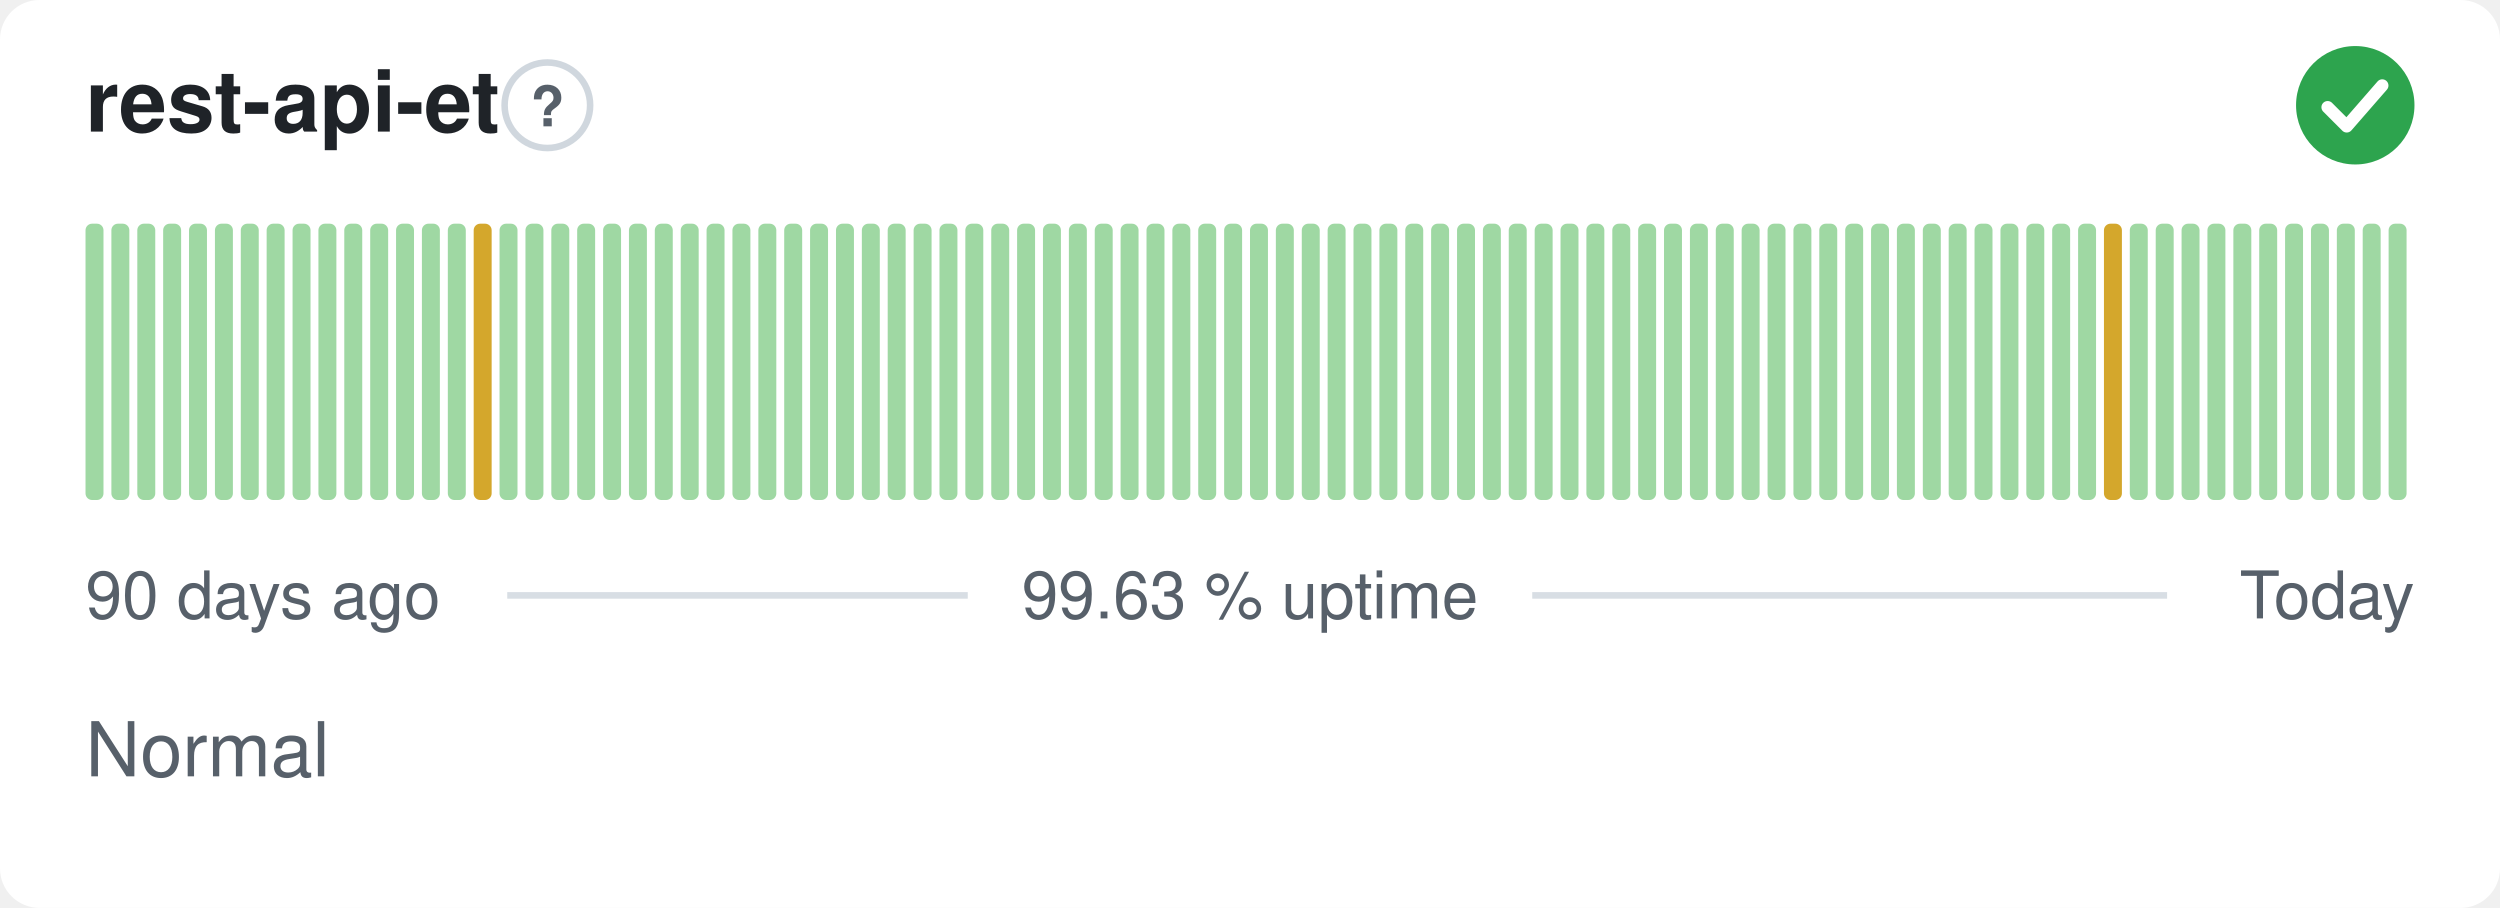
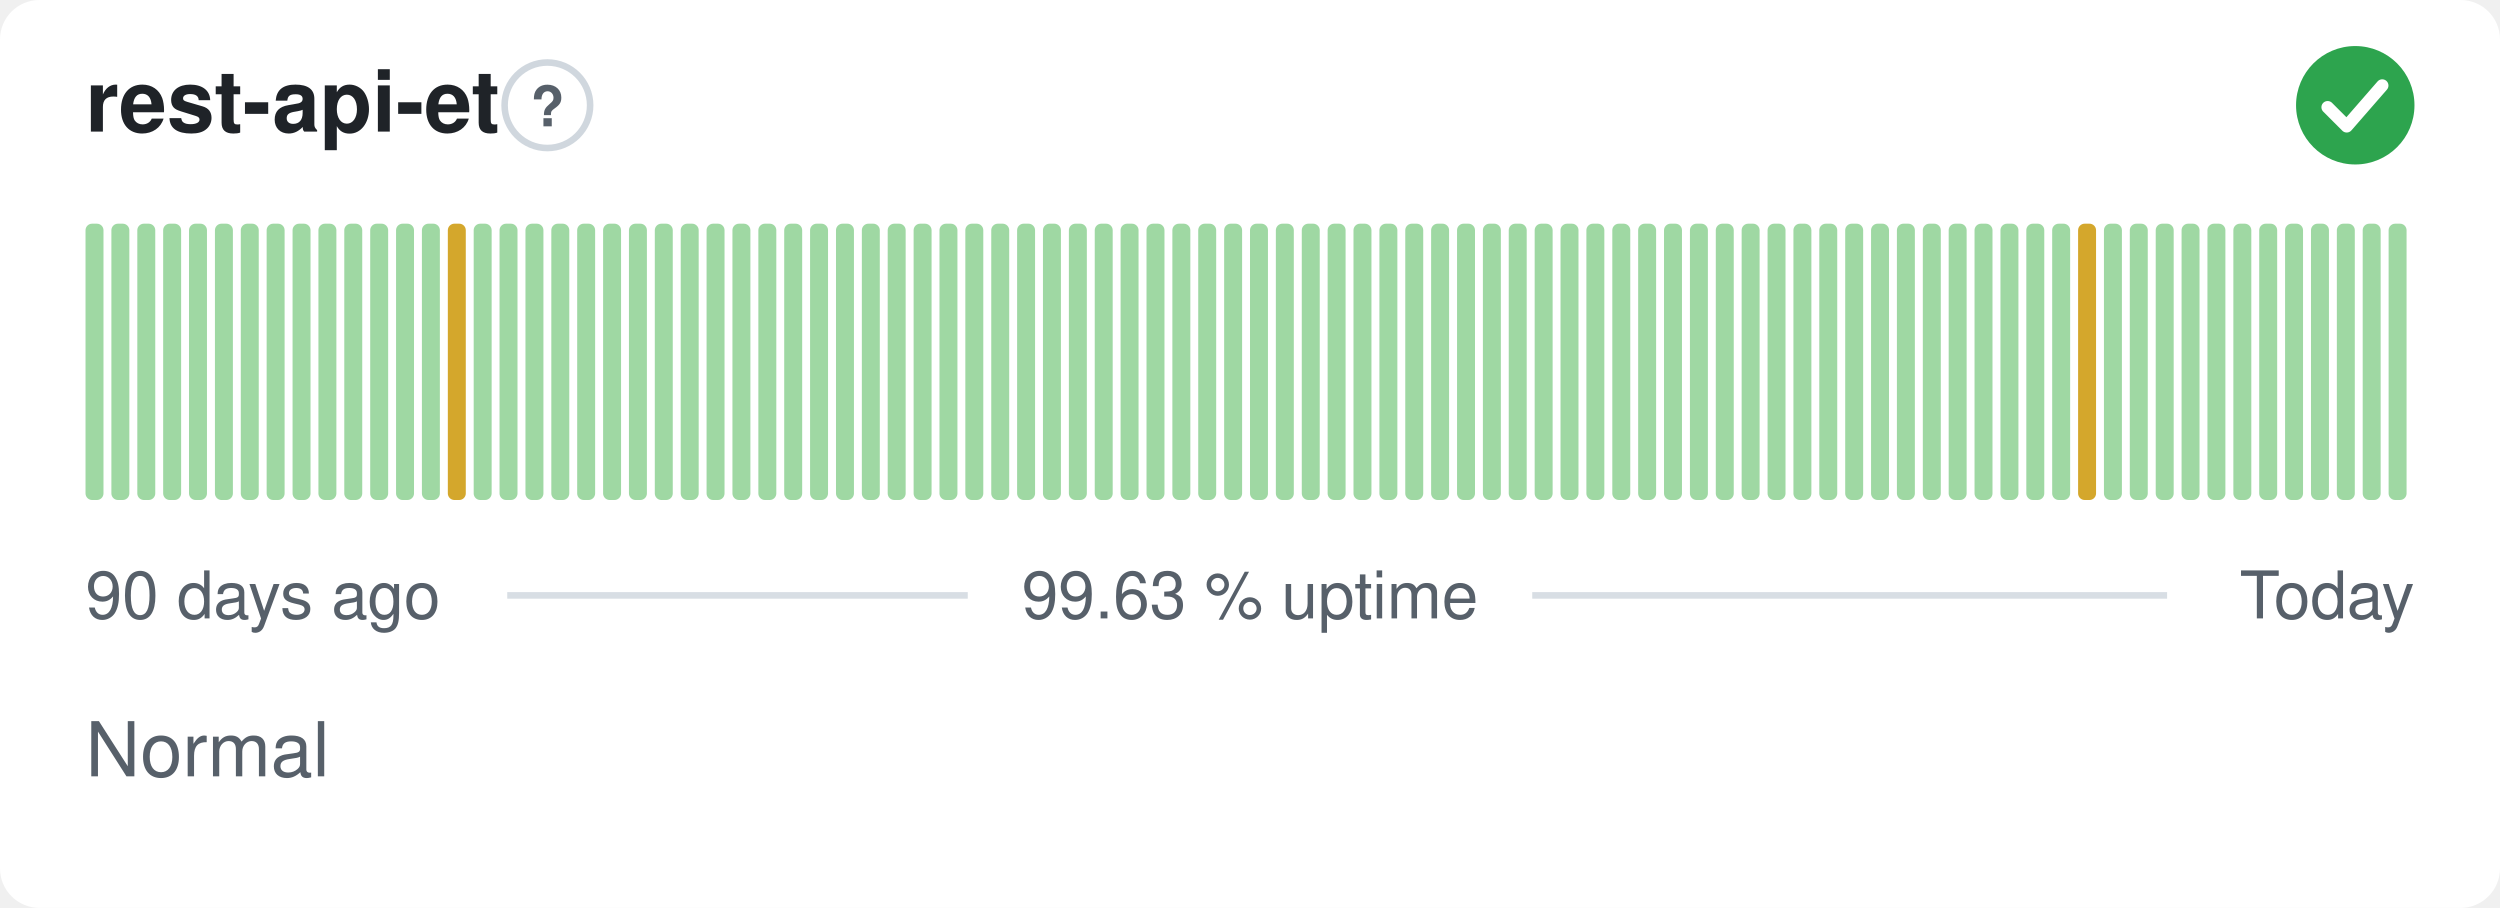
<svg xmlns="http://www.w3.org/2000/svg" width="380" height="138" viewBox="0 0 380 138" role="img" aria-label="rest-api-et: Normal, 99.63 % uptime over the last 90 days" font-family="-apple-system,BlinkMacSystemFont,'Segoe UI',Helvetica,Arial,sans-serif">
  <style>
    @media (prefers-color-scheme: dark) {
      .bg { fill: #0d1117 }
      .title { fill: #e6edf3 }
      .muted { fill: #8b949e }
      .hint { stroke: #30363d }
      .rule { stroke: #30363d }
      .nodata { fill: #21262d }
    }
  </style>
  <rect class="bg" width="380" height="138" rx="6" fill="#ffffff" />
  <text class="title" x="13" y="20" font-size="13" font-weight="600" fill="#1f2328">rest-api-et</text>
  <circle class="hint" cx="83.2" cy="16" r="6.5" fill="none" stroke="#d0d7de" stroke-width="1" />
  <text class="muted" x="83.2" y="19.2" text-anchor="middle" font-size="8.5" font-weight="700" fill="#57606a">?</text>
  <circle cx="358" cy="16" r="9" fill="#2da44e" />
  <path d="M353.80 16.30l2.90 2.90 5.40 -6.20" fill="none" stroke="#fff" stroke-width="1.89" stroke-linecap="round" stroke-linejoin="round" />
  <rect x="13.00" y="34.00" width="2.73" height="42.00" rx="1" fill="#9fd8a3" />
  <rect x="16.93" y="34.00" width="2.73" height="42.00" rx="1" fill="#9fd8a3" />
  <rect x="20.87" y="34.00" width="2.73" height="42.00" rx="1" fill="#9fd8a3" />
  <rect x="24.80" y="34.00" width="2.73" height="42.00" rx="1" fill="#9fd8a3" />
  <rect x="28.73" y="34.00" width="2.73" height="42.00" rx="1" fill="#9fd8a3" />
  <rect x="32.67" y="34.00" width="2.73" height="42.00" rx="1" fill="#9fd8a3" />
  <rect x="36.60" y="34.00" width="2.73" height="42.00" rx="1" fill="#9fd8a3" />
  <rect x="40.53" y="34.00" width="2.73" height="42.00" rx="1" fill="#9fd8a3" />
  <rect x="44.47" y="34.00" width="2.73" height="42.00" rx="1" fill="#9fd8a3" />
  <rect x="48.40" y="34.00" width="2.73" height="42.00" rx="1" fill="#9fd8a3" />
  <rect x="52.33" y="34.00" width="2.73" height="42.00" rx="1" fill="#9fd8a3" />
  <rect x="56.27" y="34.00" width="2.73" height="42.00" rx="1" fill="#9fd8a3" />
  <rect x="60.20" y="34.00" width="2.73" height="42.00" rx="1" fill="#9fd8a3" />
  <rect x="64.13" y="34.00" width="2.73" height="42.00" rx="1" fill="#9fd8a3" />
-   <rect x="68.07" y="34.00" width="2.73" height="42.00" rx="1" fill="#9fd8a3" />
-   <rect x="72.00" y="34.00" width="2.73" height="42.00" rx="1" fill="#d4a72c" />
+   <rect x="68.07" y="34.00" width="2.73" height="42.00" rx="1" fill="#d4a72c" />
+   <rect x="72.00" y="34.00" width="2.73" height="42.00" rx="1" fill="#9fd8a3" />
  <rect x="75.93" y="34.00" width="2.73" height="42.00" rx="1" fill="#9fd8a3" />
  <rect x="79.87" y="34.00" width="2.73" height="42.00" rx="1" fill="#9fd8a3" />
  <rect x="83.80" y="34.00" width="2.73" height="42.00" rx="1" fill="#9fd8a3" />
  <rect x="87.73" y="34.00" width="2.73" height="42.00" rx="1" fill="#9fd8a3" />
  <rect x="91.67" y="34.00" width="2.73" height="42.00" rx="1" fill="#9fd8a3" />
  <rect x="95.60" y="34.00" width="2.73" height="42.00" rx="1" fill="#9fd8a3" />
  <rect x="99.53" y="34.00" width="2.73" height="42.00" rx="1" fill="#9fd8a3" />
  <rect x="103.47" y="34.00" width="2.73" height="42.00" rx="1" fill="#9fd8a3" />
  <rect x="107.40" y="34.00" width="2.73" height="42.00" rx="1" fill="#9fd8a3" />
  <rect x="111.33" y="34.00" width="2.73" height="42.00" rx="1" fill="#9fd8a3" />
  <rect x="115.27" y="34.00" width="2.73" height="42.00" rx="1" fill="#9fd8a3" />
  <rect x="119.20" y="34.00" width="2.73" height="42.00" rx="1" fill="#9fd8a3" />
  <rect x="123.13" y="34.00" width="2.73" height="42.00" rx="1" fill="#9fd8a3" />
  <rect x="127.07" y="34.00" width="2.73" height="42.00" rx="1" fill="#9fd8a3" />
  <rect x="131.00" y="34.00" width="2.73" height="42.00" rx="1" fill="#9fd8a3" />
  <rect x="134.93" y="34.00" width="2.73" height="42.00" rx="1" fill="#9fd8a3" />
  <rect x="138.87" y="34.00" width="2.73" height="42.00" rx="1" fill="#9fd8a3" />
  <rect x="142.80" y="34.00" width="2.73" height="42.00" rx="1" fill="#9fd8a3" />
  <rect x="146.73" y="34.00" width="2.73" height="42.00" rx="1" fill="#9fd8a3" />
  <rect x="150.67" y="34.00" width="2.73" height="42.00" rx="1" fill="#9fd8a3" />
  <rect x="154.60" y="34.00" width="2.73" height="42.00" rx="1" fill="#9fd8a3" />
  <rect x="158.53" y="34.00" width="2.73" height="42.00" rx="1" fill="#9fd8a3" />
  <rect x="162.47" y="34.00" width="2.73" height="42.00" rx="1" fill="#9fd8a3" />
  <rect x="166.40" y="34.00" width="2.73" height="42.00" rx="1" fill="#9fd8a3" />
  <rect x="170.33" y="34.00" width="2.73" height="42.00" rx="1" fill="#9fd8a3" />
  <rect x="174.27" y="34.00" width="2.73" height="42.00" rx="1" fill="#9fd8a3" />
  <rect x="178.20" y="34.00" width="2.73" height="42.00" rx="1" fill="#9fd8a3" />
  <rect x="182.13" y="34.00" width="2.73" height="42.00" rx="1" fill="#9fd8a3" />
  <rect x="186.07" y="34.00" width="2.73" height="42.00" rx="1" fill="#9fd8a3" />
  <rect x="190.00" y="34.00" width="2.73" height="42.00" rx="1" fill="#9fd8a3" />
  <rect x="193.93" y="34.00" width="2.73" height="42.00" rx="1" fill="#9fd8a3" />
  <rect x="197.87" y="34.00" width="2.73" height="42.00" rx="1" fill="#9fd8a3" />
  <rect x="201.80" y="34.00" width="2.73" height="42.00" rx="1" fill="#9fd8a3" />
  <rect x="205.73" y="34.00" width="2.73" height="42.00" rx="1" fill="#9fd8a3" />
  <rect x="209.67" y="34.00" width="2.73" height="42.00" rx="1" fill="#9fd8a3" />
  <rect x="213.60" y="34.00" width="2.73" height="42.00" rx="1" fill="#9fd8a3" />
  <rect x="217.53" y="34.00" width="2.73" height="42.00" rx="1" fill="#9fd8a3" />
  <rect x="221.47" y="34.00" width="2.73" height="42.00" rx="1" fill="#9fd8a3" />
  <rect x="225.40" y="34.00" width="2.73" height="42.00" rx="1" fill="#9fd8a3" />
  <rect x="229.33" y="34.00" width="2.73" height="42.00" rx="1" fill="#9fd8a3" />
  <rect x="233.27" y="34.00" width="2.73" height="42.00" rx="1" fill="#9fd8a3" />
  <rect x="237.20" y="34.00" width="2.73" height="42.00" rx="1" fill="#9fd8a3" />
  <rect x="241.13" y="34.00" width="2.73" height="42.00" rx="1" fill="#9fd8a3" />
  <rect x="245.07" y="34.00" width="2.73" height="42.00" rx="1" fill="#9fd8a3" />
  <rect x="249.00" y="34.00" width="2.73" height="42.00" rx="1" fill="#9fd8a3" />
  <rect x="252.93" y="34.00" width="2.73" height="42.00" rx="1" fill="#9fd8a3" />
  <rect x="256.87" y="34.00" width="2.73" height="42.00" rx="1" fill="#9fd8a3" />
  <rect x="260.80" y="34.00" width="2.73" height="42.00" rx="1" fill="#9fd8a3" />
  <rect x="264.73" y="34.00" width="2.73" height="42.00" rx="1" fill="#9fd8a3" />
  <rect x="268.67" y="34.00" width="2.73" height="42.00" rx="1" fill="#9fd8a3" />
  <rect x="272.60" y="34.00" width="2.73" height="42.00" rx="1" fill="#9fd8a3" />
  <rect x="276.53" y="34.00" width="2.73" height="42.00" rx="1" fill="#9fd8a3" />
  <rect x="280.47" y="34.00" width="2.73" height="42.00" rx="1" fill="#9fd8a3" />
  <rect x="284.40" y="34.00" width="2.73" height="42.00" rx="1" fill="#9fd8a3" />
  <rect x="288.33" y="34.00" width="2.73" height="42.00" rx="1" fill="#9fd8a3" />
  <rect x="292.27" y="34.00" width="2.73" height="42.00" rx="1" fill="#9fd8a3" />
  <rect x="296.20" y="34.00" width="2.73" height="42.00" rx="1" fill="#9fd8a3" />
  <rect x="300.13" y="34.00" width="2.73" height="42.00" rx="1" fill="#9fd8a3" />
  <rect x="304.07" y="34.00" width="2.73" height="42.00" rx="1" fill="#9fd8a3" />
  <rect x="308.00" y="34.00" width="2.73" height="42.00" rx="1" fill="#9fd8a3" />
  <rect x="311.93" y="34.00" width="2.73" height="42.00" rx="1" fill="#9fd8a3" />
-   <rect x="315.87" y="34.00" width="2.73" height="42.00" rx="1" fill="#9fd8a3" />
-   <rect x="319.80" y="34.00" width="2.73" height="42.00" rx="1" fill="#d4a72c" />
+   <rect x="315.87" y="34.00" width="2.73" height="42.00" rx="1" fill="#d4a72c" />
+   <rect x="319.80" y="34.00" width="2.73" height="42.00" rx="1" fill="#9fd8a3" />
  <rect x="323.73" y="34.00" width="2.73" height="42.00" rx="1" fill="#9fd8a3" />
  <rect x="327.67" y="34.00" width="2.73" height="42.00" rx="1" fill="#9fd8a3" />
  <rect x="331.60" y="34.00" width="2.73" height="42.00" rx="1" fill="#9fd8a3" />
  <rect x="335.53" y="34.00" width="2.73" height="42.00" rx="1" fill="#9fd8a3" />
  <rect x="339.47" y="34.00" width="2.73" height="42.00" rx="1" fill="#9fd8a3" />
  <rect x="343.40" y="34.00" width="2.73" height="42.00" rx="1" fill="#9fd8a3" />
  <rect x="347.33" y="34.00" width="2.73" height="42.00" rx="1" fill="#9fd8a3" />
  <rect x="351.27" y="34.00" width="2.73" height="42.00" rx="1" fill="#9fd8a3" />
  <rect x="355.20" y="34.00" width="2.73" height="42.00" rx="1" fill="#9fd8a3" />
  <rect x="359.13" y="34.00" width="2.73" height="42.00" rx="1" fill="#9fd8a3" />
  <rect x="363.07" y="34.00" width="2.73" height="42.00" rx="1" fill="#9fd8a3" />
  <text class="muted" x="13" y="94" font-size="10" fill="#57606a">90 days ago</text>
  <text class="muted" x="190" y="94" text-anchor="middle" font-size="10" fill="#57606a">99.63 % uptime</text>
  <text class="muted" x="367" y="94" text-anchor="end" font-size="10" fill="#57606a">Today</text>
  <line class="rule" x1="77.1" y1="90.5" x2="147.1" y2="90.5" stroke="#d8dee4" stroke-width="1" />
  <line class="rule" x1="232.9" y1="90.5" x2="329.4" y2="90.5" stroke="#d8dee4" stroke-width="1" />
  <text class="muted" x="13" y="118" font-size="11.5" fill="#57606a">Normal</text>
</svg>
